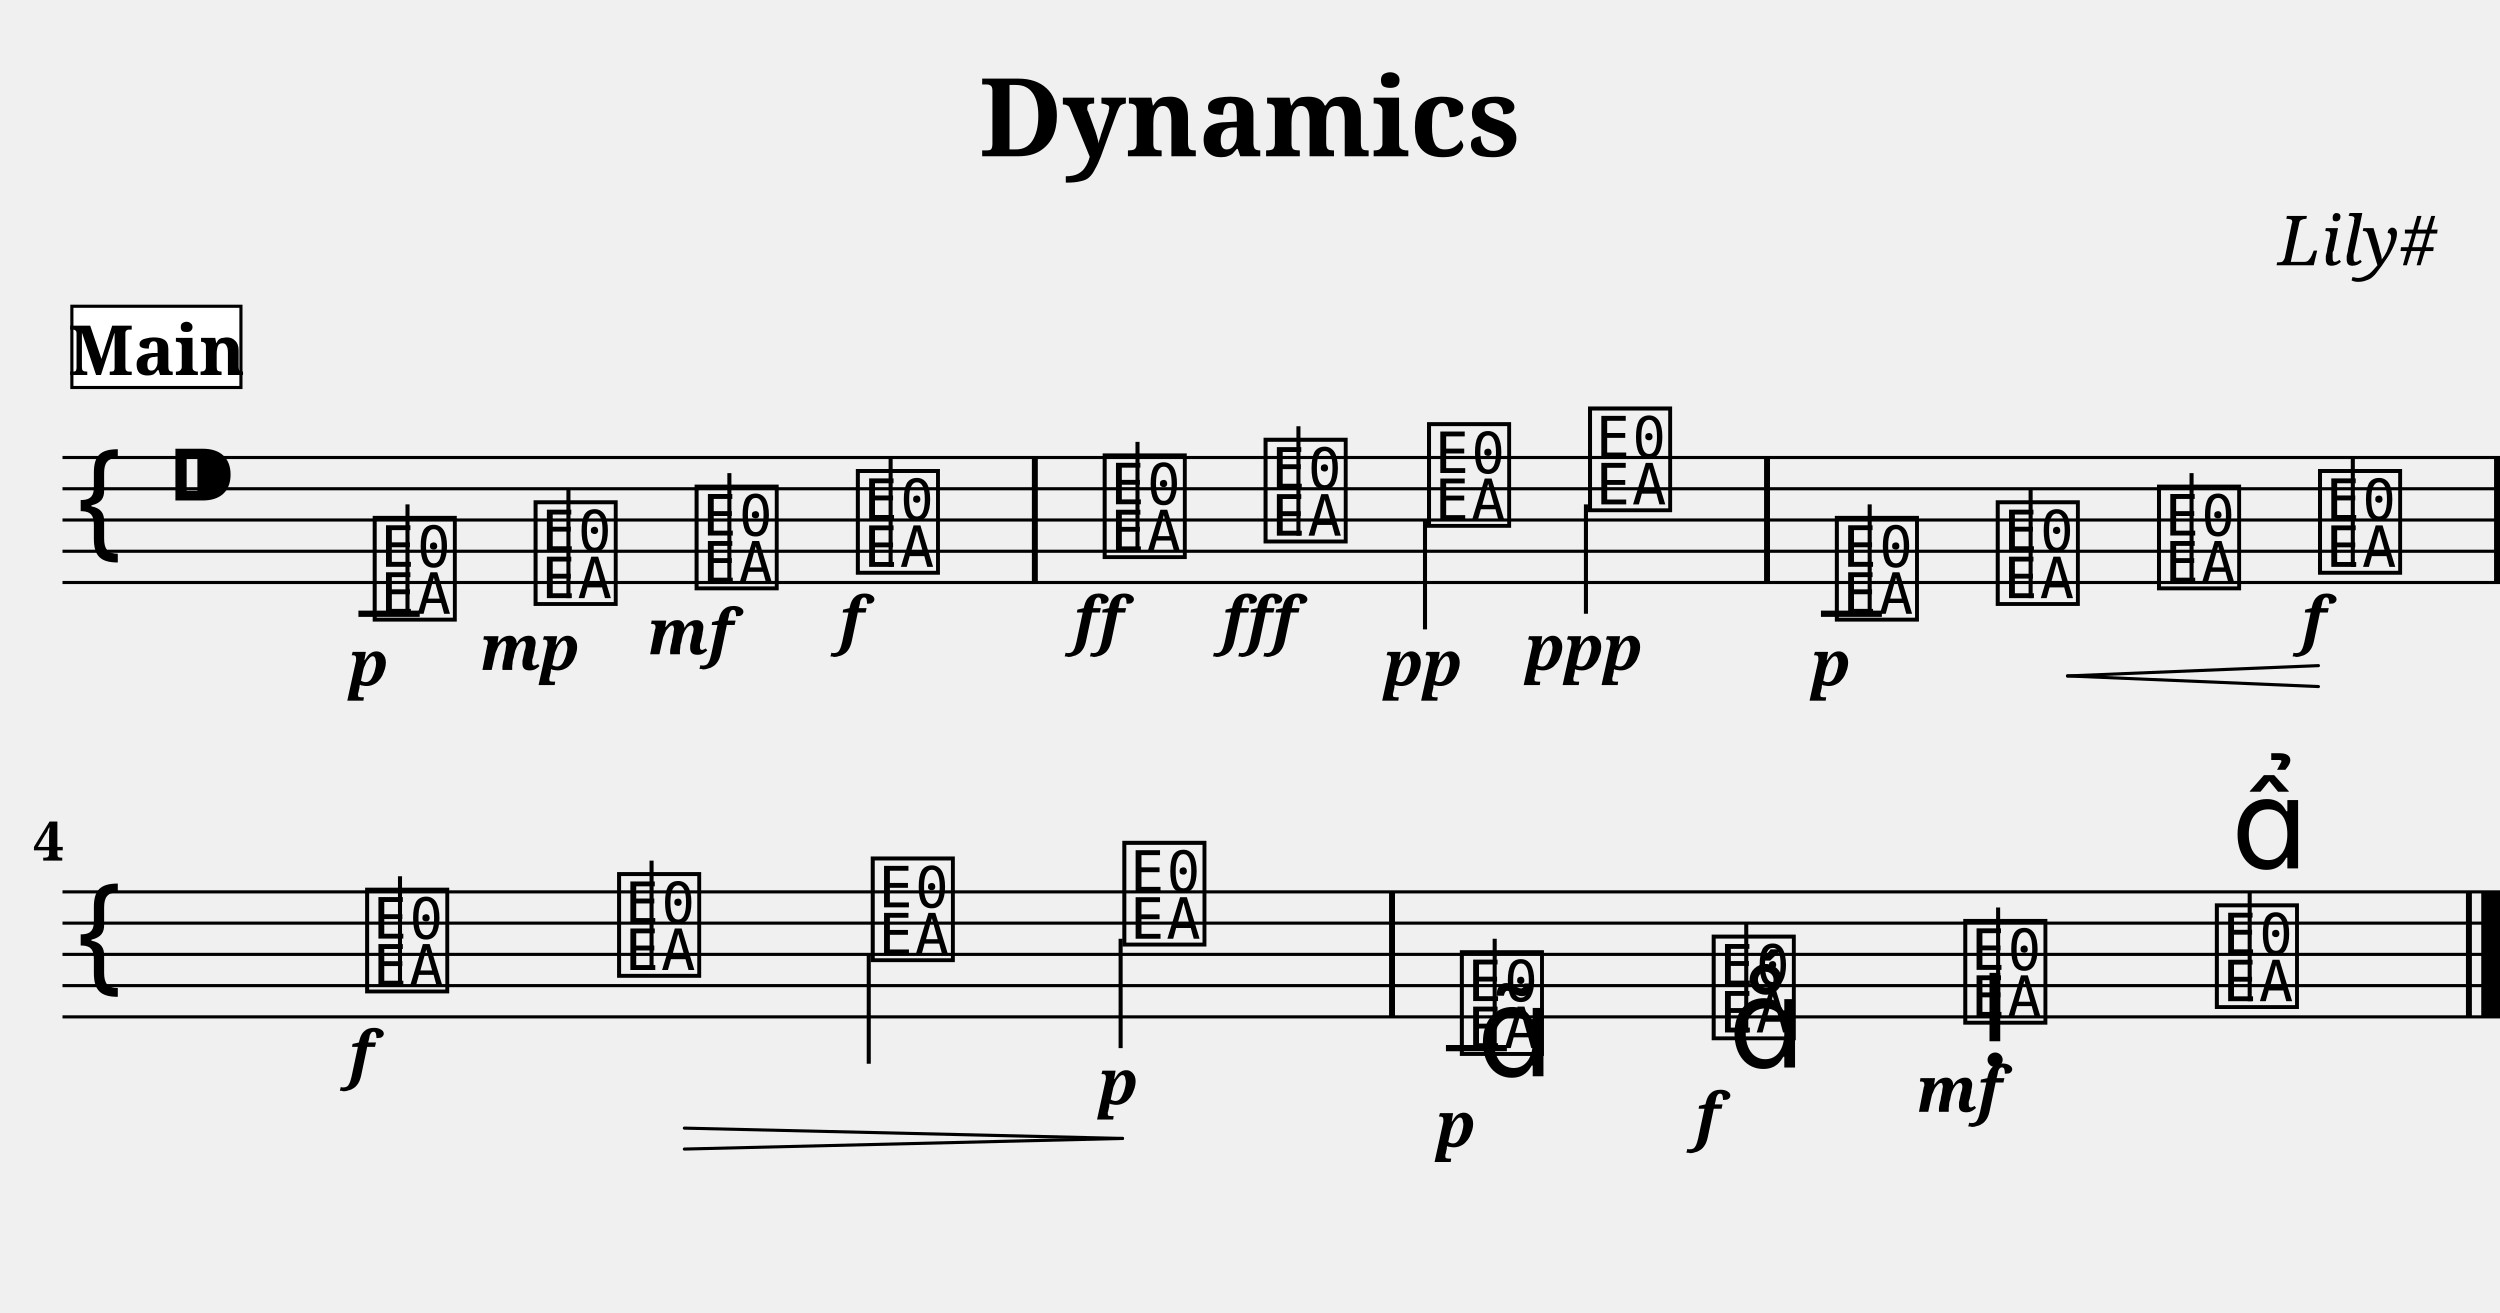
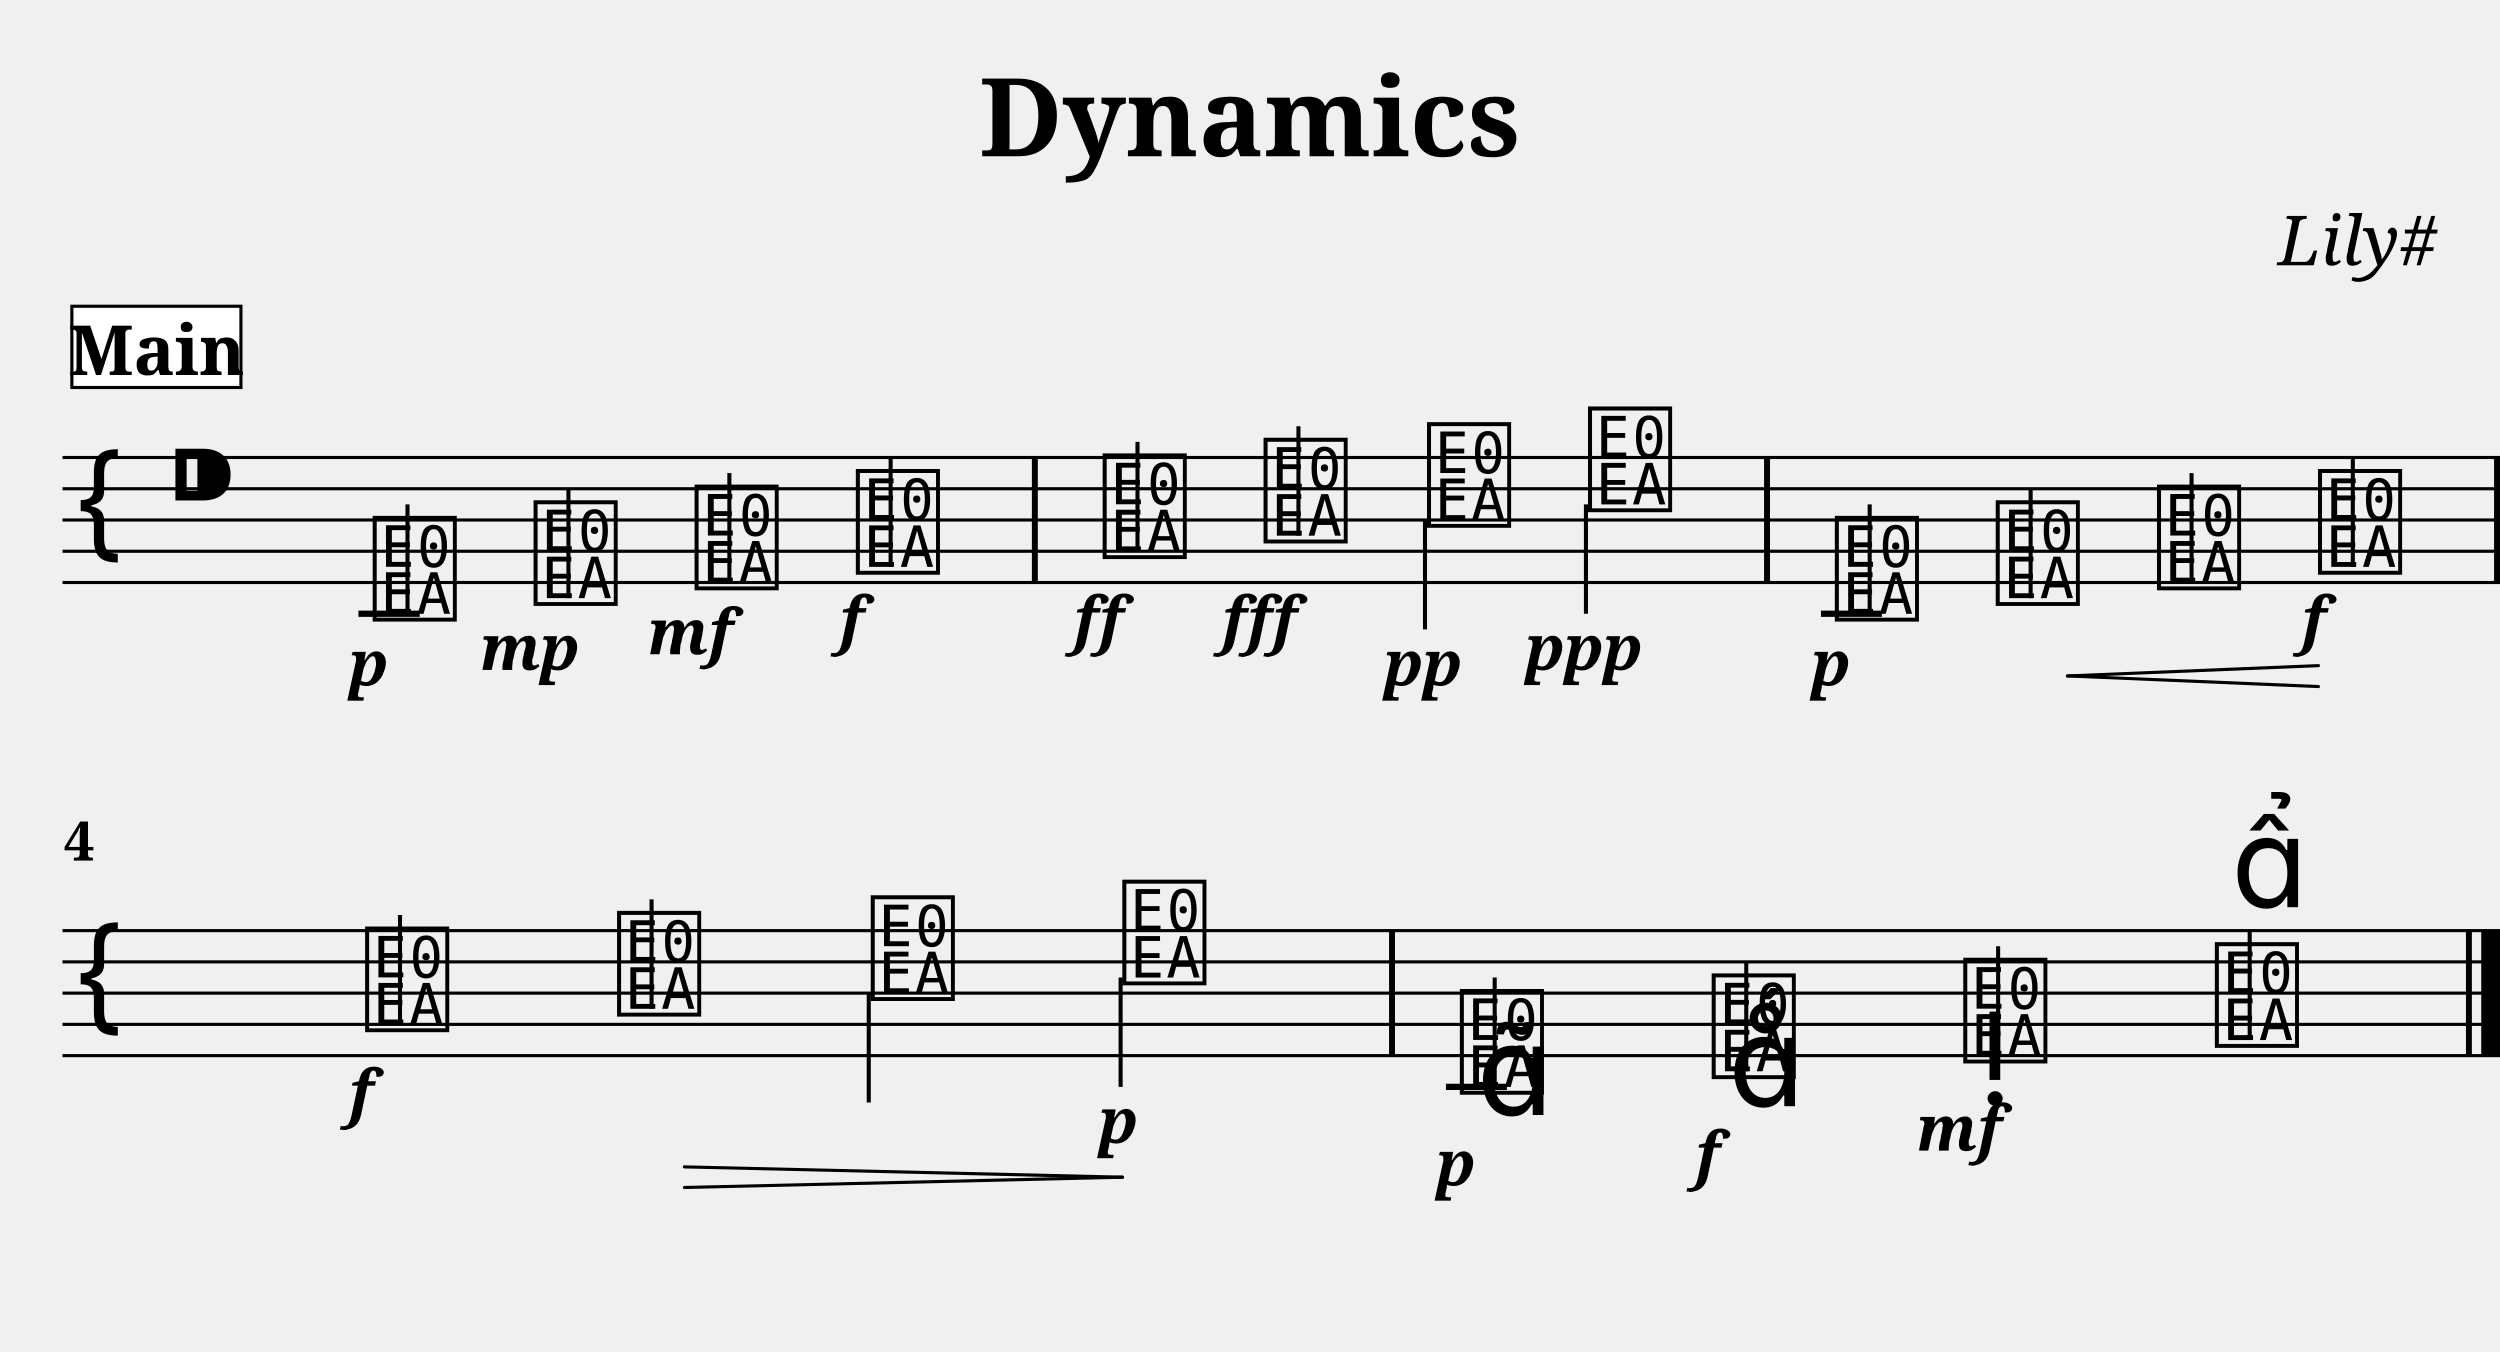
- <svg xmlns="http://www.w3.org/2000/svg" width="800.0" height="420.0" viewBox="0 0 80.00 42.00">
+ <svg xmlns="http://www.w3.org/2000/svg" width="800.0" height="432.4" viewBox="0 0 80.00 43.24">
  <style>
  @font-face { font-family: 'Emmentaler'; src: local('Emmentaler'); }
  .music { font-family: 'Emmentaler', serif; }
</style>
  <text x="40.00" y="5.00" font-size="3.49" font-family="serif" font-weight="bold" text-anchor="middle">Dynamics</text>
  <text x="78.00" y="8.49" font-size="2.20" font-family="serif" font-style="italic" text-anchor="end">Lily#</text>
  <g transform="translate(2.00,0.00) scale(1,1)">
    <line x1="0.00" y1="14.64" x2="78.00" y2="14.64" stroke="#000000" stroke-width="0.100" />
    <line x1="0.00" y1="15.64" x2="78.00" y2="15.64" stroke="#000000" stroke-width="0.100" />
    <line x1="0.00" y1="16.64" x2="78.00" y2="16.64" stroke="#000000" stroke-width="0.100" />
    <line x1="0.00" y1="17.64" x2="78.00" y2="17.64" stroke="#000000" stroke-width="0.100" />
    <line x1="0.00" y1="18.64" x2="78.00" y2="18.64" stroke="#000000" stroke-width="0.100" />
    <text class="music" x="0.30" y="17.64" font-size="4.00"></text>
    <text class="music" x="3.30" y="16.64" font-size="4.00"></text>
    <line x1="9.47" y1="19.64" x2="11.43" y2="19.64" stroke="#000000" stroke-width="0.200" />
    <line x1="56.27" y1="19.64" x2="58.22" y2="19.64" stroke="#000000" stroke-width="0.200" />
    <text class="music" x="9.80" y="19.64" font-size="4.00" data-pos="120"></text>
    <line x1="11.04" y1="19.64" x2="11.04" y2="16.14" stroke="#000000" stroke-width="0.130" />
    <text class="music" x="14.95" y="19.14" font-size="4.00" data-pos="150"></text>
    <line x1="16.19" y1="19.14" x2="16.19" y2="15.64" stroke="#000000" stroke-width="0.130" />
    <text class="music" x="20.10" y="18.64" font-size="4.00" data-pos="155"></text>
    <line x1="21.34" y1="18.64" x2="21.34" y2="15.14" stroke="#000000" stroke-width="0.130" />
    <text class="music" x="25.26" y="18.14" font-size="4.00" data-pos="160"></text>
    <line x1="26.50" y1="18.14" x2="26.50" y2="14.64" stroke="#000000" stroke-width="0.130" />
    <text class="music" x="33.16" y="17.64" font-size="4.00" data-pos="166"></text>
    <line x1="34.40" y1="17.64" x2="34.40" y2="14.14" stroke="#000000" stroke-width="0.130" />
    <text class="music" x="38.31" y="17.14" font-size="4.00" data-pos="174"></text>
    <line x1="39.55" y1="17.14" x2="39.55" y2="13.64" stroke="#000000" stroke-width="0.130" />
    <text class="music" x="43.54" y="16.64" font-size="4.00" data-pos="180"></text>
    <line x1="43.60" y1="16.64" x2="43.60" y2="20.14" stroke="#000000" stroke-width="0.130" />
    <text class="music" x="48.69" y="16.14" font-size="4.00" data-pos="185"></text>
    <line x1="48.75" y1="16.14" x2="48.75" y2="19.64" stroke="#000000" stroke-width="0.130" />
    <text class="music" x="56.59" y="19.64" font-size="4.00" data-pos="217"></text>
    <line x1="57.83" y1="19.64" x2="57.83" y2="16.14" stroke="#000000" stroke-width="0.130" />
    <text class="music" x="61.74" y="19.14" font-size="4.00" data-pos="253"></text>
    <line x1="62.98" y1="19.14" x2="62.98" y2="15.64" stroke="#000000" stroke-width="0.130" />
    <text class="music" x="66.90" y="18.64" font-size="4.00" data-pos="261"></text>
    <line x1="68.13" y1="18.64" x2="68.13" y2="15.14" stroke="#000000" stroke-width="0.130" />
    <text class="music" x="72.05" y="18.14" font-size="4.00" data-pos="263"></text>
    <line x1="73.29" y1="18.14" x2="73.29" y2="14.64" stroke="#000000" stroke-width="0.130" />
    <rect x="31.02" y="14.64" width="0.19" height="4.00" fill="#000000" />
    <rect x="54.45" y="14.64" width="0.19" height="4.00" fill="#000000" />
    <rect x="77.81" y="14.64" width="0.19" height="4.00" fill="#000000" />
-     <line x1="0.00" y1="28.54" x2="78.00" y2="28.54" stroke="#000000" stroke-width="0.100" />
-     <line x1="0.00" y1="29.54" x2="78.00" y2="29.54" stroke="#000000" stroke-width="0.100" />
-     <line x1="0.00" y1="30.54" x2="78.00" y2="30.54" stroke="#000000" stroke-width="0.100" />
-     <line x1="0.00" y1="31.54" x2="78.00" y2="31.54" stroke="#000000" stroke-width="0.100" />
-     <line x1="0.00" y1="32.54" x2="78.00" y2="32.54" stroke="#000000" stroke-width="0.100" />
-     <text class="music" x="0.30" y="31.54" font-size="4.00"></text>
-     <line x1="44.27" y1="33.54" x2="46.22" y2="33.54" stroke="#000000" stroke-width="0.200" />
-     <text class="music" x="9.56" y="31.54" font-size="4.00" data-pos="269"></text>
-     <line x1="10.80" y1="31.54" x2="10.80" y2="28.04" stroke="#000000" stroke-width="0.130" />
-     <text class="music" x="17.62" y="31.04" font-size="4.00" data-pos="276"></text>
-     <line x1="18.85" y1="31.04" x2="18.85" y2="27.54" stroke="#000000" stroke-width="0.130" />
-     <text class="music" x="25.74" y="30.54" font-size="4.00" data-pos="286"></text>
-     <line x1="25.80" y1="30.54" x2="25.80" y2="34.04" stroke="#000000" stroke-width="0.130" />
-     <text class="music" x="33.79" y="30.04" font-size="4.00" data-pos="288"></text>
-     <line x1="33.86" y1="30.04" x2="33.86" y2="33.54" stroke="#000000" stroke-width="0.130" />
-     <text class="music" x="44.59" y="33.54" font-size="4.00" data-pos="324"></text>
-     <line x1="45.83" y1="33.54" x2="45.83" y2="30.04" stroke="#000000" stroke-width="0.130" />
-     <text class="music" x="52.65" y="33.04" font-size="4.00" data-pos="379"></text>
-     <line x1="53.88" y1="33.04" x2="53.88" y2="29.54" stroke="#000000" stroke-width="0.130" />
-     <text class="music" x="60.70" y="32.54" font-size="4.00" data-pos="390"></text>
-     <line x1="61.94" y1="32.54" x2="61.94" y2="29.04" stroke="#000000" stroke-width="0.130" />
-     <text class="music" x="68.75" y="32.04" font-size="4.00" data-pos="402"></text>
-     <line x1="69.99" y1="32.04" x2="69.99" y2="28.54" stroke="#000000" stroke-width="0.130" />
-     <rect x="42.45" y="28.54" width="0.19" height="4.00" fill="#000000" />
-     <rect x="76.91" y="28.54" width="0.19" height="4.00" fill="#000000" />
-     <rect x="77.40" y="28.54" width="0.60" height="4.00" fill="#000000" />
+     <line x1="0.00" y1="29.78" x2="78.00" y2="29.78" stroke="#000000" stroke-width="0.100" />
+     <line x1="0.00" y1="30.78" x2="78.00" y2="30.78" stroke="#000000" stroke-width="0.100" />
+     <line x1="0.00" y1="31.78" x2="78.00" y2="31.78" stroke="#000000" stroke-width="0.100" />
+     <line x1="0.00" y1="32.78" x2="78.00" y2="32.78" stroke="#000000" stroke-width="0.100" />
+     <line x1="0.00" y1="33.78" x2="78.00" y2="33.78" stroke="#000000" stroke-width="0.100" />
+     <text class="music" x="0.30" y="32.78" font-size="4.00"></text>
+     <line x1="44.27" y1="34.78" x2="46.22" y2="34.78" stroke="#000000" stroke-width="0.200" />
+     <text class="music" x="9.56" y="32.78" font-size="4.00" data-pos="269"></text>
+     <line x1="10.80" y1="32.78" x2="10.80" y2="29.28" stroke="#000000" stroke-width="0.130" />
+     <text class="music" x="17.62" y="32.28" font-size="4.00" data-pos="276"></text>
+     <line x1="18.85" y1="32.28" x2="18.85" y2="28.78" stroke="#000000" stroke-width="0.130" />
+     <text class="music" x="25.74" y="31.78" font-size="4.00" data-pos="286"></text>
+     <line x1="25.80" y1="31.78" x2="25.80" y2="35.28" stroke="#000000" stroke-width="0.130" />
+     <text class="music" x="33.79" y="31.28" font-size="4.00" data-pos="288"></text>
+     <line x1="33.86" y1="31.28" x2="33.86" y2="34.78" stroke="#000000" stroke-width="0.130" />
+     <text class="music" x="44.59" y="34.78" font-size="4.00" data-pos="324"></text>
+     <line x1="45.83" y1="34.78" x2="45.83" y2="31.28" stroke="#000000" stroke-width="0.130" />
+     <text class="music" x="52.65" y="34.28" font-size="4.00" data-pos="379"></text>
+     <line x1="53.88" y1="34.28" x2="53.88" y2="30.78" stroke="#000000" stroke-width="0.130" />
+     <text class="music" x="60.70" y="33.78" font-size="4.00" data-pos="390"></text>
+     <line x1="61.94" y1="33.78" x2="61.94" y2="30.28" stroke="#000000" stroke-width="0.130" />
+     <text class="music" x="68.75" y="33.28" font-size="4.00" data-pos="402"></text>
+     <line x1="69.99" y1="33.28" x2="69.99" y2="29.78" stroke="#000000" stroke-width="0.130" />
+     <rect x="42.45" y="29.78" width="0.19" height="4.00" fill="#000000" />
+     <rect x="76.91" y="29.78" width="0.19" height="4.00" fill="#000000" />
+     <rect x="77.40" y="29.78" width="0.60" height="4.00" fill="#000000" />
    <text x="9.80" y="21.94" font-size="2.00" font-family="serif" font-weight="bold" font-style="italic" text-anchor="middle" fill="#000000" data-pos="147">p</text>
    <text x="14.95" y="21.44" font-size="2.00" font-family="serif" font-weight="bold" font-style="italic" text-anchor="middle" fill="#000000" data-pos="151">mp</text>
    <text x="20.10" y="20.94" font-size="2.00" font-family="serif" font-weight="bold" font-style="italic" text-anchor="middle" fill="#000000" data-pos="156">mf</text>
    <text x="25.26" y="20.54" font-size="2.00" font-family="serif" font-weight="bold" font-style="italic" text-anchor="middle" fill="#000000" data-pos="161">f</text>
    <text x="33.16" y="20.54" font-size="2.00" font-family="serif" font-weight="bold" font-style="italic" text-anchor="middle" fill="#000000" data-pos="170">ff</text>
    <text x="38.31" y="20.54" font-size="2.00" font-family="serif" font-weight="bold" font-style="italic" text-anchor="middle" fill="#000000" data-pos="175">fff</text>
    <text x="43.54" y="21.94" font-size="2.00" font-family="serif" font-weight="bold" font-style="italic" text-anchor="middle" fill="#000000" data-pos="181">pp</text>
    <text x="48.69" y="21.44" font-size="2.00" font-family="serif" font-weight="bold" font-style="italic" text-anchor="middle" fill="#000000" data-pos="186">ppp</text>
    <text x="56.59" y="21.94" font-size="2.00" font-family="serif" font-weight="bold" font-style="italic" text-anchor="middle" fill="#000000" data-pos="250">p</text>
    <text x="72.05" y="20.54" font-size="2.00" font-family="serif" font-weight="bold" font-style="italic" text-anchor="middle" fill="#000000" data-pos="264">f</text>
-     <text x="9.56" y="34.44" font-size="2.00" font-family="serif" font-weight="bold" font-style="italic" text-anchor="middle" fill="#000000" data-pos="273">f</text>
-     <text x="33.79" y="35.34" font-size="2.00" font-family="serif" font-weight="bold" font-style="italic" text-anchor="middle" fill="#000000" data-pos="289">p</text>
-     <text x="44.59" y="36.70" font-size="2.00" font-family="serif" font-weight="bold" font-style="italic" text-anchor="middle" fill="#000000" data-pos="376">p</text>
-     <text x="52.65" y="36.42" font-size="2.00" font-family="serif" font-weight="bold" font-style="italic" text-anchor="middle" fill="#000000" data-pos="387">f</text>
-     <text x="60.70" y="35.58" font-size="2.00" font-family="serif" font-weight="bold" font-style="italic" text-anchor="middle" fill="#000000" data-pos="398">mf</text>
-     <text class="music" x="45.25" y="34.44" font-size="4.00" data-pos="367"></text>
-     <text class="music" x="53.30" y="34.16" font-size="4.00" data-pos="380"></text>
-     <text class="music" x="61.35" y="33.32" font-size="4.00" data-pos="391"></text>
-     <text class="music" x="69.40" y="27.79" font-size="4.00" data-pos="403"></text>
+     <text x="9.56" y="35.68" font-size="2.00" font-family="serif" font-weight="bold" font-style="italic" text-anchor="middle" fill="#000000" data-pos="273">f</text>
+     <text x="33.79" y="36.58" font-size="2.00" font-family="serif" font-weight="bold" font-style="italic" text-anchor="middle" fill="#000000" data-pos="289">p</text>
+     <text x="44.59" y="37.94" font-size="2.00" font-family="serif" font-weight="bold" font-style="italic" text-anchor="middle" fill="#000000" data-pos="376">p</text>
+     <text x="52.65" y="37.66" font-size="2.00" font-family="serif" font-weight="bold" font-style="italic" text-anchor="middle" fill="#000000" data-pos="387">f</text>
+     <text x="60.70" y="36.82" font-size="2.00" font-family="serif" font-weight="bold" font-style="italic" text-anchor="middle" fill="#000000" data-pos="398">mf</text>
+     <text class="music" x="45.25" y="35.68" font-size="4.00" data-pos="367"></text>
+     <text class="music" x="53.30" y="35.40" font-size="4.00" data-pos="380"></text>
+     <text class="music" x="61.35" y="34.56" font-size="4.00" data-pos="391"></text>
+     <text class="music" x="69.40" y="29.03" font-size="4.00" data-pos="403"></text>
    <line x1="64.16" y1="21.63" x2="72.19" y2="21.30" stroke="#000000" stroke-width="0.100" stroke-linecap="round" data-pos="254" />
    <line x1="64.16" y1="21.63" x2="72.19" y2="21.97" stroke="#000000" stroke-width="0.100" stroke-linecap="round" data-pos="254" />
-     <line x1="19.90" y1="36.10" x2="33.92" y2="36.43" stroke="#000000" stroke-width="0.100" stroke-linecap="round" data-pos="277" />
-     <line x1="19.90" y1="36.77" x2="33.92" y2="36.43" stroke="#000000" stroke-width="0.100" stroke-linecap="round" data-pos="277" />
-     <text x="0.05" y="27.54" font-size="1.75" font-family="serif" font-weight="bold" text-anchor="end" fill="#000000">4</text>
+     <line x1="19.90" y1="37.34" x2="33.92" y2="37.67" stroke="#000000" stroke-width="0.100" stroke-linecap="round" data-pos="277" />
+     <line x1="19.90" y1="38.00" x2="33.92" y2="37.67" stroke="#000000" stroke-width="0.100" stroke-linecap="round" data-pos="277" />
+     <text x="0.05" y="27.54" font-size="1.75" font-family="serif" font-weight="bold" fill="#000000">4</text>
    <rect x="0.30" y="9.80" width="5.41" height="2.60" fill="#FFFFFF" stroke="#000000" stroke-width="0.100" data-pos="0" />
    <text x="3.01" y="12.00" font-size="2.20" font-family="serif" font-weight="bold" text-anchor="middle" fill="#000000" data-pos="0">Main</text>
  </g>
</svg>
